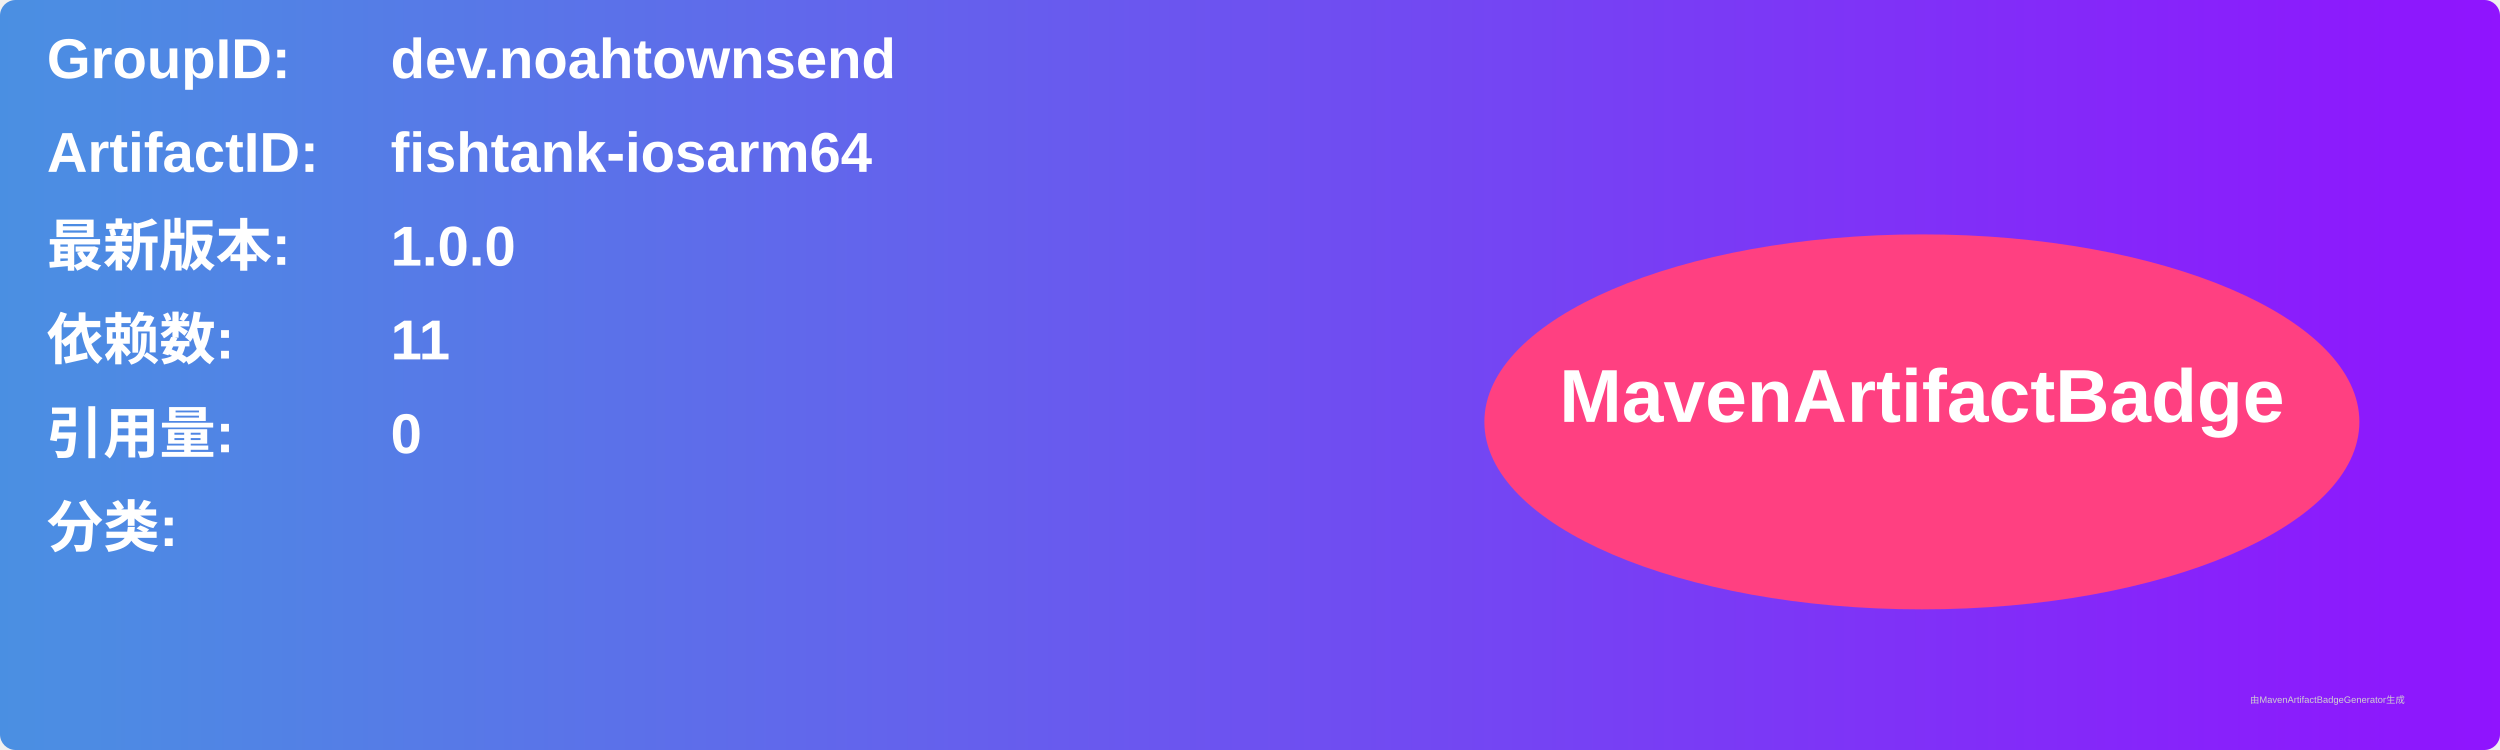
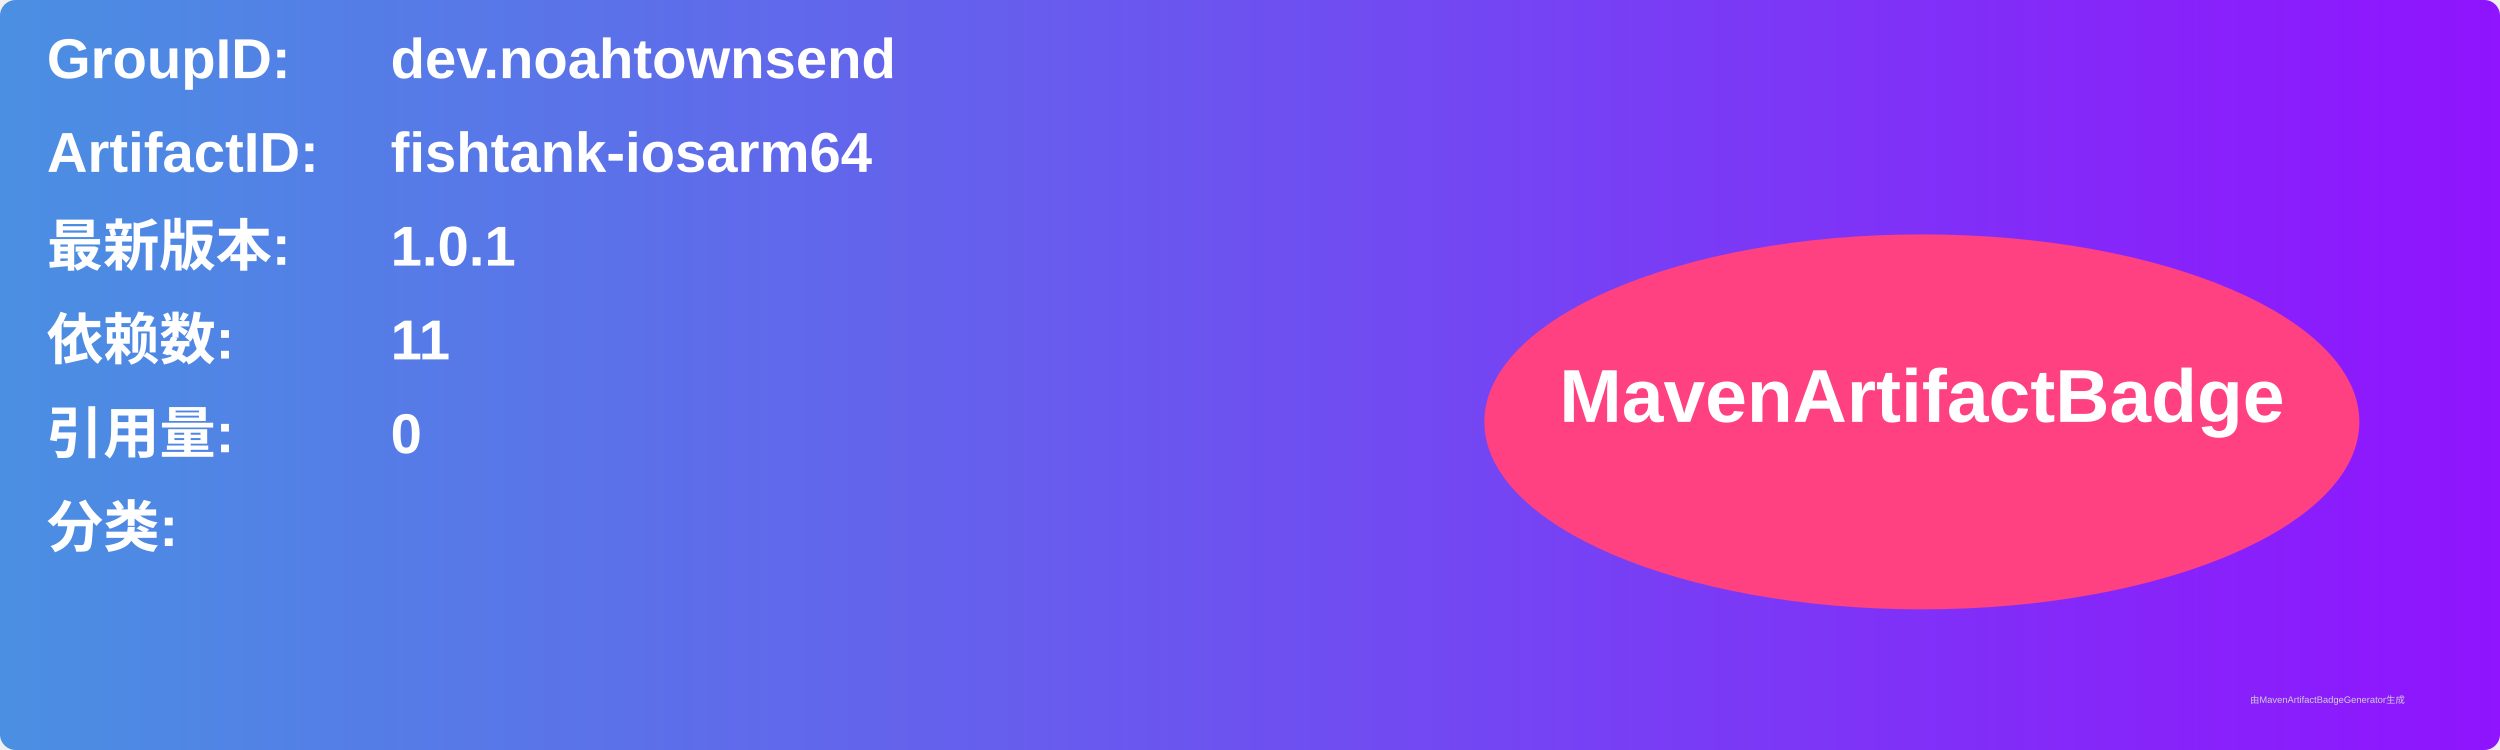
<svg xmlns="http://www.w3.org/2000/svg" width="800" height="240" viewBox="0 0 800 240">
  <linearGradient id="grad" x1="0%" y1="0%" x2="100%" y2="0%">
    <stop offset="0%" stop-color="#4a90e2" />
    <stop offset="100%" stop-color="#9013fe" />
  </linearGradient>
  <rect width="100%" height="100%" rx="5" ry="5" fill="url(#grad)" />
  <g transform="translate(15, 15)">
    <text x="0" y="10" font-family="Arial" font-size="18" fill="white" font-weight="bold" width="260">GroupID:</text>
    <text x="110" y="10" font-family="Arial" font-size="18" fill="white" font-weight="bold" width="460">dev.noahtownsend</text>
    <text x="0" y="40" font-family="Arial" font-size="18" fill="white" font-weight="bold" width="260">ArtifactID:</text>
    <text x="110" y="40" font-family="Arial" font-size="18" fill="white" font-weight="bold" width="460">fishtank-iosarm64</text>
    <text x="0" y="70" font-family="Arial" font-size="18" fill="white" font-weight="bold">最新版本:</text>
    <text x="110" y="70" font-family="Arial" font-size="18" fill="white" font-weight="bold">
-       <tspan font-weight="bold">1.0.0</tspan>
+       <tspan font-weight="bold">1.0.1</tspan>
    </text>
    <text x="0" y="100" font-family="Arial" font-size="18" fill="white" font-weight="bold">依赖数: </text>
    <text x="110" y="100" font-family="Arial" font-size="18" fill="white">
      <tspan font-weight="bold">11</tspan>
    </text>
    <text x="0" y="130" font-family="Arial" font-size="18" fill="white" font-weight="bold">引用量: </text>
    <text x="110" y="130" font-family="Arial" font-size="18" fill="white">
      <tspan font-weight="bold">0</tspan>
    </text>
    <text x="0" y="160" font-family="Arial" font-size="18" fill="white" font-weight="bold">分类:</text>
    <text x="10" y="190" font-family="Arial" font-size="10" fill="white">
      <tspan font-weight="bold" />
    </text>
    <ellipse cx="600" cy="120" rx="140" ry="60" fill="#ff4081" />
    <text x="600" y="120" text-anchor="middle" font-family="Arial" font-size="24" fill="white" font-weight="bold">MavenArtifactBadge</text>
  </g>
  <text x="720" y="225" font-family="Arial" font-size="3" fill="#d0d0d0">由MavenArtifactBadgeGenerator生成</text>
</svg>
